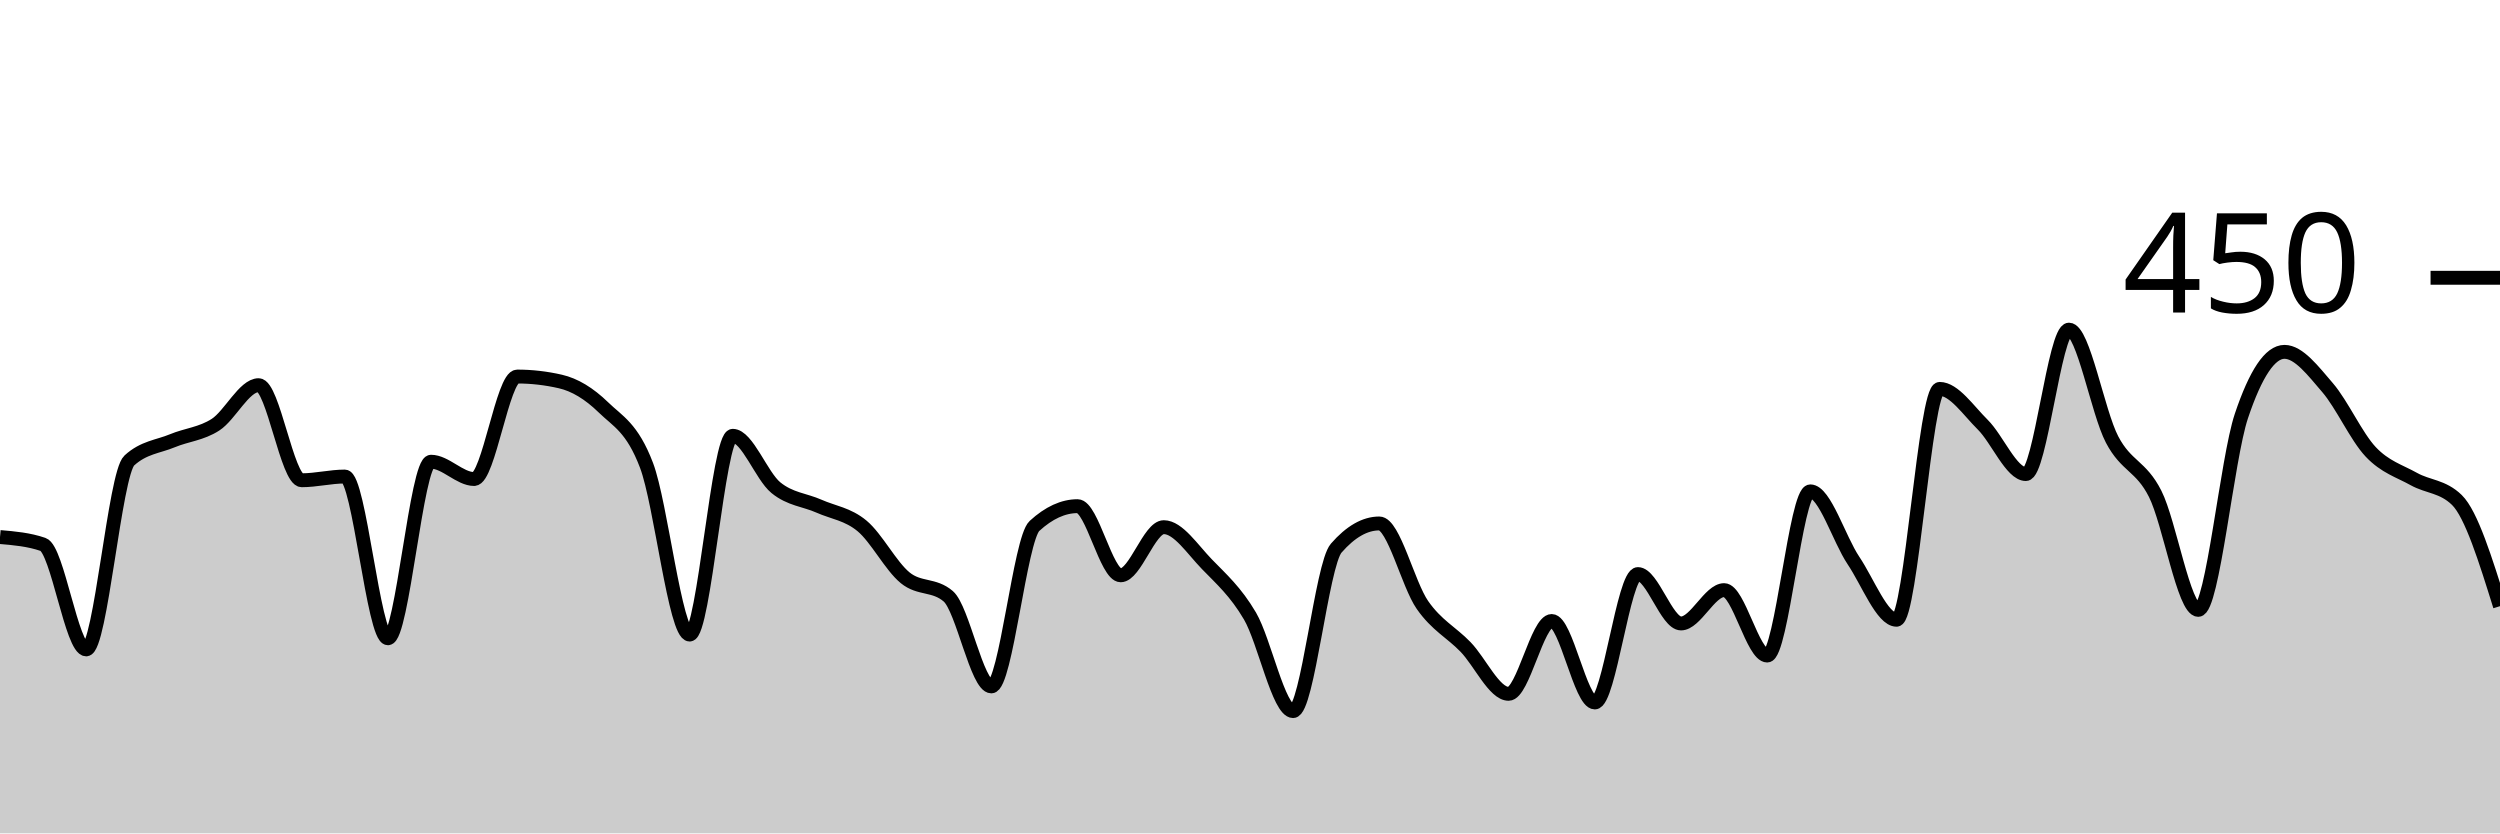
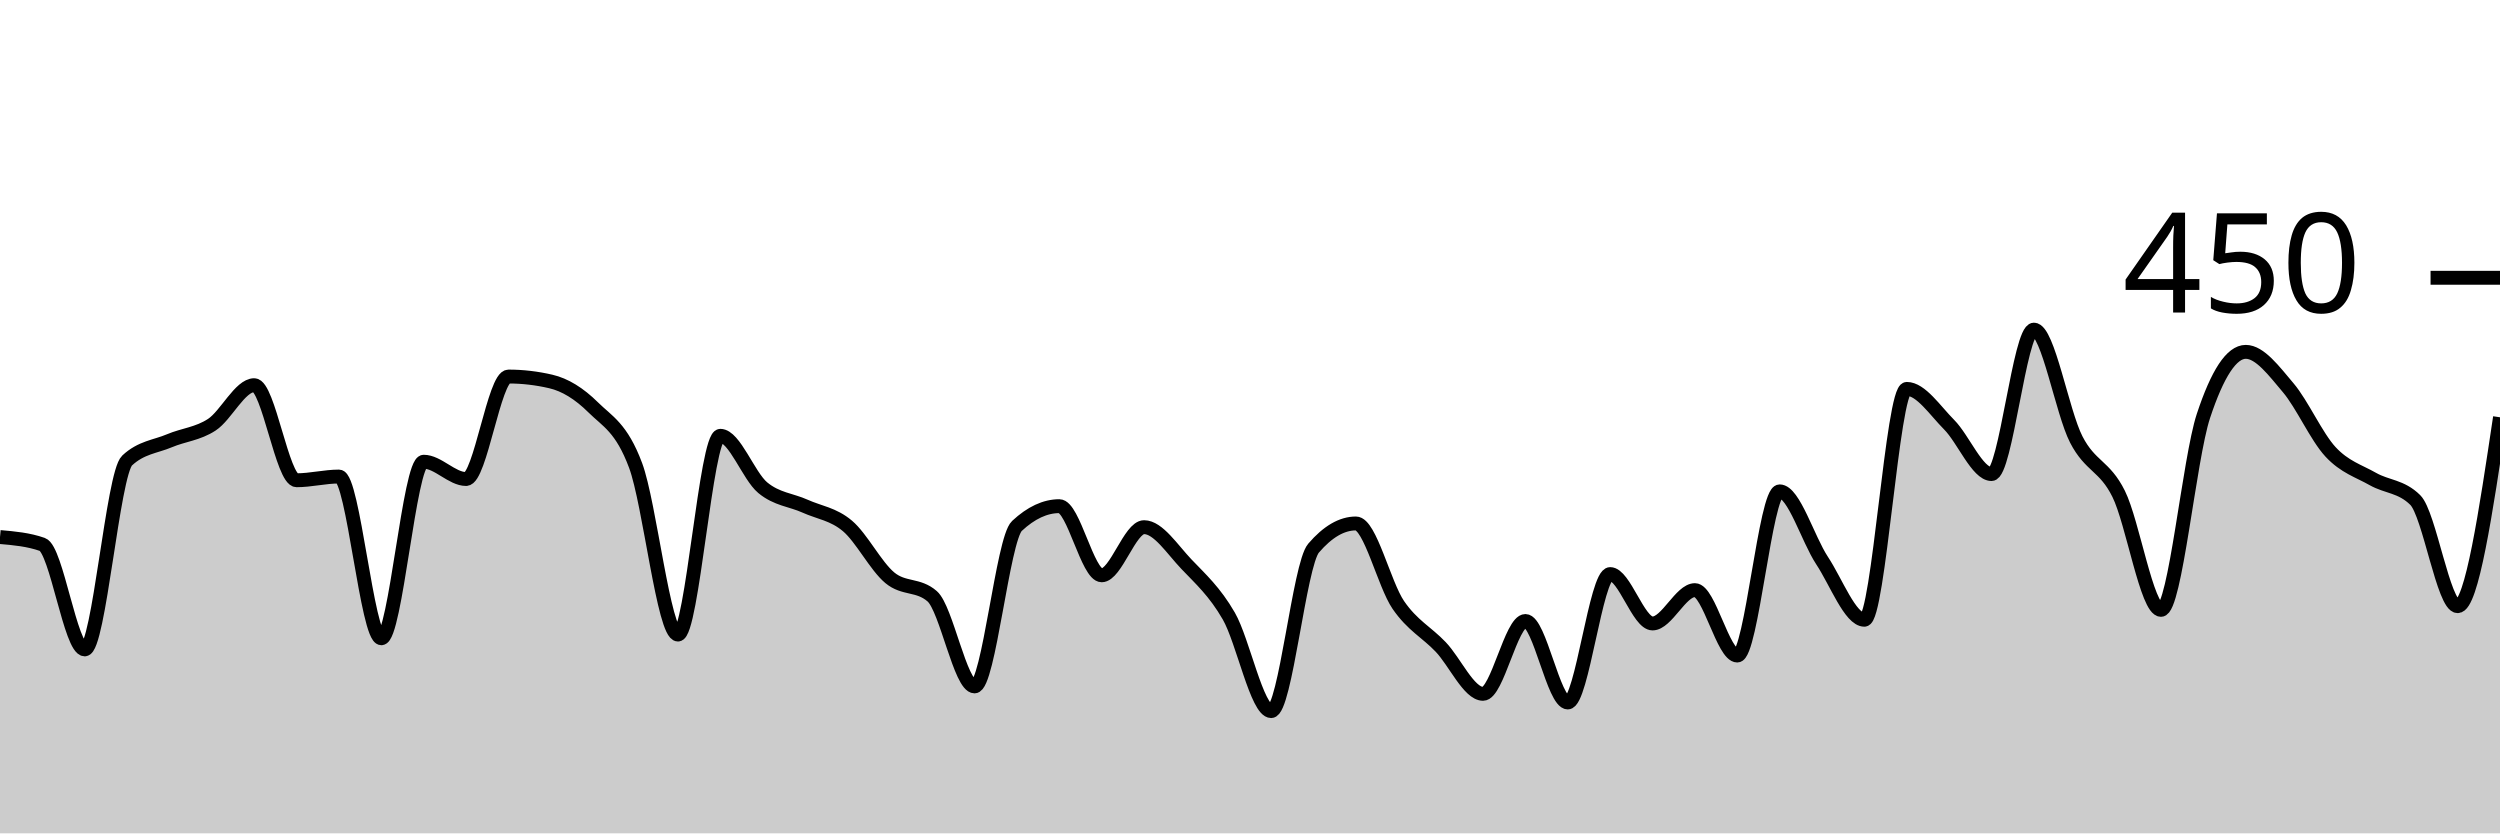
<svg xmlns="http://www.w3.org/2000/svg" viewBox="0 0 180 60">
  <g transform="translate(0,20)">
-     <path class="area" fill="rgba(0, 0, 0, 0.2)" d="M0,18.667C1.034,18.756,2.069,18.844,3.103,19.2C4.138,19.556,5.172,26.756,6.207,26.756C7.241,26.756,8.276,14.104,9.31,13.156C10.345,12.207,11.379,12.163,12.414,11.733C13.448,11.304,14.483,11.244,15.517,10.578C16.552,9.911,17.586,7.733,18.621,7.733C19.655,7.733,20.69,14.578,21.724,14.578C22.759,14.578,23.793,14.311,24.828,14.311C25.862,14.311,26.897,25.956,27.931,25.956C28.966,25.956,30,13.244,31.034,13.244C32.069,13.244,33.103,14.489,34.138,14.489C35.172,14.489,36.207,7.111,37.241,7.111C38.276,7.111,39.31,7.23,40.345,7.467C41.379,7.704,42.414,8.326,43.448,9.333C44.483,10.341,45.517,10.785,46.552,13.511C47.586,16.237,48.621,25.689,49.655,25.689C50.69,25.689,51.724,11.378,52.759,11.378C53.793,11.378,54.828,14.267,55.862,15.111C56.897,15.956,57.931,15.985,58.966,16.444C60,16.904,61.034,17.007,62.069,17.867C63.103,18.726,64.138,20.756,65.172,21.6C66.207,22.444,67.241,22.044,68.276,22.933C69.31,23.822,70.345,29.422,71.379,29.422C72.414,29.422,73.448,18.815,74.483,17.867C75.517,16.919,76.552,16.444,77.586,16.444C78.621,16.444,79.655,21.422,80.69,21.422C81.724,21.422,82.759,17.956,83.793,17.956C84.828,17.956,85.862,19.556,86.897,20.622C87.931,21.689,88.966,22.593,90,24.356C91.034,26.119,92.069,31.2,93.103,31.2C94.138,31.2,95.172,20.652,96.207,19.467C97.241,18.281,98.276,17.689,99.31,17.689C100.345,17.689,101.379,22.074,102.414,23.556C103.448,25.037,104.483,25.511,105.517,26.578C106.552,27.644,107.586,29.956,108.621,29.956C109.655,29.956,110.69,24.711,111.724,24.711C112.759,24.711,113.793,30.578,114.828,30.578C115.862,30.578,116.897,21.333,117.931,21.333C118.966,21.333,120,24.889,121.034,24.889C122.069,24.889,123.103,22.489,124.138,22.489C125.172,22.489,126.207,27.2,127.241,27.2C128.276,27.2,129.31,15.378,130.345,15.378C131.379,15.378,132.414,18.815,133.448,20.356C134.483,21.896,135.517,24.622,136.552,24.622C137.586,24.622,138.621,8,139.655,8C140.69,8,141.724,9.556,142.759,10.578C143.793,11.6,144.828,14.133,145.862,14.133C146.897,14.133,147.931,3.733,148.966,3.733C150,3.733,151.034,9.674,152.069,11.644C153.103,13.615,154.138,13.511,155.172,15.556C156.207,17.6,157.241,23.911,158.276,23.911C159.31,23.911,160.345,13.037,161.379,9.956C162.414,6.874,163.448,5.333,164.483,5.333C165.517,5.333,166.552,6.711,167.586,7.911C168.621,9.111,169.655,11.437,170.69,12.533C171.724,13.63,172.759,13.911,173.793,14.489C174.828,15.067,175.862,14.993,176.897,16C177.931,17.007,178.966,20.326,180,23.644L180,40C178.966,40,177.931,40,176.897,40C175.862,40,174.828,40,173.793,40C172.759,40,171.724,40,170.69,40C169.655,40,168.621,40,167.586,40C166.552,40,165.517,40,164.483,40C163.448,40,162.414,40,161.379,40C160.345,40,159.31,40,158.276,40C157.241,40,156.207,40,155.172,40C154.138,40,153.103,40,152.069,40C151.034,40,150,40,148.966,40C147.931,40,146.897,40,145.862,40C144.828,40,143.793,40,142.759,40C141.724,40,140.69,40,139.655,40C138.621,40,137.586,40,136.552,40C135.517,40,134.483,40,133.448,40C132.414,40,131.379,40,130.345,40C129.31,40,128.276,40,127.241,40C126.207,40,125.172,40,124.138,40C123.103,40,122.069,40,121.034,40C120,40,118.966,40,117.931,40C116.897,40,115.862,40,114.828,40C113.793,40,112.759,40,111.724,40C110.69,40,109.655,40,108.621,40C107.586,40,106.552,40,105.517,40C104.483,40,103.448,40,102.414,40C101.379,40,100.345,40,99.31,40C98.276,40,97.241,40,96.207,40C95.172,40,94.138,40,93.103,40C92.069,40,91.034,40,90,40C88.966,40,87.931,40,86.897,40C85.862,40,84.828,40,83.793,40C82.759,40,81.724,40,80.69,40C79.655,40,78.621,40,77.586,40C76.552,40,75.517,40,74.483,40C73.448,40,72.414,40,71.379,40C70.345,40,69.31,40,68.276,40C67.241,40,66.207,40,65.172,40C64.138,40,63.103,40,62.069,40C61.034,40,60,40,58.966,40C57.931,40,56.897,40,55.862,40C54.828,40,53.793,40,52.759,40C51.724,40,50.69,40,49.655,40C48.621,40,47.586,40,46.552,40C45.517,40,44.483,40,43.448,40C42.414,40,41.379,40,40.345,40C39.31,40,38.276,40,37.241,40C36.207,40,35.172,40,34.138,40C33.103,40,32.069,40,31.034,40C30,40,28.966,40,27.931,40C26.897,40,25.862,40,24.828,40C23.793,40,22.759,40,21.724,40C20.69,40,19.655,40,18.621,40C17.586,40,16.552,40,15.517,40C14.483,40,13.448,40,12.414,40C11.379,40,10.345,40,9.31,40C8.276,40,7.241,40,6.207,40C5.172,40,4.138,40,3.103,40C2.069,40,1.034,40,0,40Z" />
-     <path class="line" stroke="black" fill="none" d="M0,18.667C1.034,18.756,2.069,18.844,3.103,19.2C4.138,19.556,5.172,26.756,6.207,26.756C7.241,26.756,8.276,14.104,9.31,13.156C10.345,12.207,11.379,12.163,12.414,11.733C13.448,11.304,14.483,11.244,15.517,10.578C16.552,9.911,17.586,7.733,18.621,7.733C19.655,7.733,20.69,14.578,21.724,14.578C22.759,14.578,23.793,14.311,24.828,14.311C25.862,14.311,26.897,25.956,27.931,25.956C28.966,25.956,30,13.244,31.034,13.244C32.069,13.244,33.103,14.489,34.138,14.489C35.172,14.489,36.207,7.111,37.241,7.111C38.276,7.111,39.31,7.23,40.345,7.467C41.379,7.704,42.414,8.326,43.448,9.333C44.483,10.341,45.517,10.785,46.552,13.511C47.586,16.237,48.621,25.689,49.655,25.689C50.69,25.689,51.724,11.378,52.759,11.378C53.793,11.378,54.828,14.267,55.862,15.111C56.897,15.956,57.931,15.985,58.966,16.444C60,16.904,61.034,17.007,62.069,17.867C63.103,18.726,64.138,20.756,65.172,21.6C66.207,22.444,67.241,22.044,68.276,22.933C69.31,23.822,70.345,29.422,71.379,29.422C72.414,29.422,73.448,18.815,74.483,17.867C75.517,16.919,76.552,16.444,77.586,16.444C78.621,16.444,79.655,21.422,80.69,21.422C81.724,21.422,82.759,17.956,83.793,17.956C84.828,17.956,85.862,19.556,86.897,20.622C87.931,21.689,88.966,22.593,90,24.356C91.034,26.119,92.069,31.2,93.103,31.2C94.138,31.2,95.172,20.652,96.207,19.467C97.241,18.281,98.276,17.689,99.31,17.689C100.345,17.689,101.379,22.074,102.414,23.556C103.448,25.037,104.483,25.511,105.517,26.578C106.552,27.644,107.586,29.956,108.621,29.956C109.655,29.956,110.69,24.711,111.724,24.711C112.759,24.711,113.793,30.578,114.828,30.578C115.862,30.578,116.897,21.333,117.931,21.333C118.966,21.333,120,24.889,121.034,24.889C122.069,24.889,123.103,22.489,124.138,22.489C125.172,22.489,126.207,27.2,127.241,27.2C128.276,27.2,129.31,15.378,130.345,15.378C131.379,15.378,132.414,18.815,133.448,20.356C134.483,21.896,135.517,24.622,136.552,24.622C137.586,24.622,138.621,8,139.655,8C140.69,8,141.724,9.556,142.759,10.578C143.793,11.6,144.828,14.133,145.862,14.133C146.897,14.133,147.931,3.733,148.966,3.733C150,3.733,151.034,9.674,152.069,11.644C153.103,13.615,154.138,13.511,155.172,15.556C156.207,17.6,157.241,23.911,158.276,23.911C159.31,23.911,160.345,13.037,161.379,9.956C162.414,6.874,163.448,5.333,164.483,5.333C165.517,5.333,166.552,6.711,167.586,7.911C168.621,9.111,169.655,11.437,170.69,12.533C171.724,13.63,172.759,13.911,173.793,14.489C174.828,15.067,175.862,14.993,176.897,16C177.931,17.007,178.966,20.326,180,23.644" />
+     <path class="area" fill="rgba(0, 0, 0, 0.2)" d="M0,18.667C1.017,18.756,2.034,18.844,3.051,19.2C4.068,19.556,5.085,26.756,6.102,26.756C7.119,26.756,8.136,14.104,9.153,13.156C10.169,12.207,11.186,12.163,12.203,11.733C13.22,11.304,14.237,11.244,15.254,10.578C16.271,9.911,17.288,7.733,18.305,7.733C19.322,7.733,20.339,14.578,21.356,14.578C22.373,14.578,23.39,14.311,24.407,14.311C25.424,14.311,26.441,25.956,27.458,25.956C28.475,25.956,29.492,13.244,30.508,13.244C31.525,13.244,32.542,14.489,33.559,14.489C34.576,14.489,35.593,7.111,36.61,7.111C37.627,7.111,38.644,7.23,39.661,7.467C40.678,7.704,41.695,8.326,42.712,9.333C43.729,10.341,44.746,10.785,45.763,13.511C46.78,16.237,47.797,25.689,48.814,25.689C49.831,25.689,50.847,11.378,51.864,11.378C52.881,11.378,53.898,14.267,54.915,15.111C55.932,15.956,56.949,15.985,57.966,16.444C58.983,16.904,60,17.007,61.017,17.867C62.034,18.726,63.051,20.756,64.068,21.6C65.085,22.444,66.102,22.044,67.119,22.933C68.136,23.822,69.153,29.422,70.169,29.422C71.186,29.422,72.203,18.815,73.22,17.867C74.237,16.919,75.254,16.444,76.271,16.444C77.288,16.444,78.305,21.422,79.322,21.422C80.339,21.422,81.356,17.956,82.373,17.956C83.39,17.956,84.407,19.556,85.424,20.622C86.441,21.689,87.458,22.593,88.475,24.356C89.492,26.119,90.508,31.2,91.525,31.2C92.542,31.2,93.559,20.652,94.576,19.467C95.593,18.281,96.61,17.689,97.627,17.689C98.644,17.689,99.661,22.074,100.678,23.556C101.695,25.037,102.712,25.511,103.729,26.578C104.746,27.644,105.763,29.956,106.78,29.956C107.797,29.956,108.814,24.711,109.831,24.711C110.847,24.711,111.864,30.578,112.881,30.578C113.898,30.578,114.915,21.333,115.932,21.333C116.949,21.333,117.966,24.889,118.983,24.889C120,24.889,121.017,22.489,122.034,22.489C123.051,22.489,124.068,27.2,125.085,27.2C126.102,27.2,127.119,15.378,128.136,15.378C129.153,15.378,130.169,18.815,131.186,20.356C132.203,21.896,133.22,24.622,134.237,24.622C135.254,24.622,136.271,8,137.288,8C138.305,8,139.322,9.556,140.339,10.578C141.356,11.6,142.373,14.133,143.39,14.133C144.407,14.133,145.424,3.733,146.441,3.733C147.458,3.733,148.475,9.674,149.492,11.644C150.508,13.615,151.525,13.511,152.542,15.556C153.559,17.6,154.576,23.911,155.593,23.911C156.61,23.911,157.627,13.037,158.644,9.956C159.661,6.874,160.678,5.333,161.695,5.333C162.712,5.333,163.729,6.711,164.746,7.911C165.763,9.111,166.78,11.437,167.797,12.533C168.814,13.63,169.831,13.911,170.847,14.489C171.864,15.067,172.881,14.993,173.898,16C174.915,17.007,175.932,23.644,176.949,23.644C177.966,23.644,178.983,16.844,180,10.044L180,40C178.983,40,177.966,40,176.949,40C175.932,40,174.915,40,173.898,40C172.881,40,171.864,40,170.847,40C169.831,40,168.814,40,167.797,40C166.78,40,165.763,40,164.746,40C163.729,40,162.712,40,161.695,40C160.678,40,159.661,40,158.644,40C157.627,40,156.61,40,155.593,40C154.576,40,153.559,40,152.542,40C151.525,40,150.508,40,149.492,40C148.475,40,147.458,40,146.441,40C145.424,40,144.407,40,143.39,40C142.373,40,141.356,40,140.339,40C139.322,40,138.305,40,137.288,40C136.271,40,135.254,40,134.237,40C133.22,40,132.203,40,131.186,40C130.169,40,129.153,40,128.136,40C127.119,40,126.102,40,125.085,40C124.068,40,123.051,40,122.034,40C121.017,40,120,40,118.983,40C117.966,40,116.949,40,115.932,40C114.915,40,113.898,40,112.881,40C111.864,40,110.847,40,109.831,40C108.814,40,107.797,40,106.78,40C105.763,40,104.746,40,103.729,40C102.712,40,101.695,40,100.678,40C99.661,40,98.644,40,97.627,40C96.61,40,95.593,40,94.576,40C93.559,40,92.542,40,91.525,40C90.508,40,89.492,40,88.475,40C87.458,40,86.441,40,85.424,40C84.407,40,83.39,40,82.373,40C81.356,40,80.339,40,79.322,40C78.305,40,77.288,40,76.271,40C75.254,40,74.237,40,73.22,40C72.203,40,71.186,40,70.169,40C69.153,40,68.136,40,67.119,40C66.102,40,65.085,40,64.068,40C63.051,40,62.034,40,61.017,40C60,40,58.983,40,57.966,40C56.949,40,55.932,40,54.915,40C53.898,40,52.881,40,51.864,40C50.847,40,49.831,40,48.814,40C47.797,40,46.78,40,45.763,40C44.746,40,43.729,40,42.712,40C41.695,40,40.678,40,39.661,40C38.644,40,37.627,40,36.61,40C35.593,40,34.576,40,33.559,40C32.542,40,31.525,40,30.508,40C29.492,40,28.475,40,27.458,40C26.441,40,25.424,40,24.407,40C23.39,40,22.373,40,21.356,40C20.339,40,19.322,40,18.305,40C17.288,40,16.271,40,15.254,40C14.237,40,13.22,40,12.203,40C11.186,40,10.169,40,9.153,40C8.136,40,7.119,40,6.102,40C5.085,40,4.068,40,3.051,40C2.034,40,1.017,40,0,40Z" />
+     <path class="line" stroke="black" fill="none" d="M0,18.667C1.017,18.756,2.034,18.844,3.051,19.2C4.068,19.556,5.085,26.756,6.102,26.756C7.119,26.756,8.136,14.104,9.153,13.156C10.169,12.207,11.186,12.163,12.203,11.733C13.22,11.304,14.237,11.244,15.254,10.578C16.271,9.911,17.288,7.733,18.305,7.733C19.322,7.733,20.339,14.578,21.356,14.578C22.373,14.578,23.39,14.311,24.407,14.311C25.424,14.311,26.441,25.956,27.458,25.956C28.475,25.956,29.492,13.244,30.508,13.244C31.525,13.244,32.542,14.489,33.559,14.489C34.576,14.489,35.593,7.111,36.61,7.111C37.627,7.111,38.644,7.23,39.661,7.467C40.678,7.704,41.695,8.326,42.712,9.333C43.729,10.341,44.746,10.785,45.763,13.511C46.78,16.237,47.797,25.689,48.814,25.689C49.831,25.689,50.847,11.378,51.864,11.378C52.881,11.378,53.898,14.267,54.915,15.111C55.932,15.956,56.949,15.985,57.966,16.444C58.983,16.904,60,17.007,61.017,17.867C62.034,18.726,63.051,20.756,64.068,21.6C65.085,22.444,66.102,22.044,67.119,22.933C68.136,23.822,69.153,29.422,70.169,29.422C71.186,29.422,72.203,18.815,73.22,17.867C74.237,16.919,75.254,16.444,76.271,16.444C77.288,16.444,78.305,21.422,79.322,21.422C80.339,21.422,81.356,17.956,82.373,17.956C83.39,17.956,84.407,19.556,85.424,20.622C86.441,21.689,87.458,22.593,88.475,24.356C89.492,26.119,90.508,31.2,91.525,31.2C92.542,31.2,93.559,20.652,94.576,19.467C95.593,18.281,96.61,17.689,97.627,17.689C98.644,17.689,99.661,22.074,100.678,23.556C101.695,25.037,102.712,25.511,103.729,26.578C104.746,27.644,105.763,29.956,106.78,29.956C107.797,29.956,108.814,24.711,109.831,24.711C110.847,24.711,111.864,30.578,112.881,30.578C113.898,30.578,114.915,21.333,115.932,21.333C116.949,21.333,117.966,24.889,118.983,24.889C120,24.889,121.017,22.489,122.034,22.489C123.051,22.489,124.068,27.2,125.085,27.2C126.102,27.2,127.119,15.378,128.136,15.378C129.153,15.378,130.169,18.815,131.186,20.356C132.203,21.896,133.22,24.622,134.237,24.622C135.254,24.622,136.271,8,137.288,8C138.305,8,139.322,9.556,140.339,10.578C141.356,11.6,142.373,14.133,143.39,14.133C144.407,14.133,145.424,3.733,146.441,3.733C147.458,3.733,148.475,9.674,149.492,11.644C150.508,13.615,151.525,13.511,152.542,15.556C153.559,17.6,154.576,23.911,155.593,23.911C156.61,23.911,157.627,13.037,158.644,9.956C159.661,6.874,160.678,5.333,161.695,5.333C162.712,5.333,163.729,6.711,164.746,7.911C165.763,9.111,166.78,11.437,167.797,12.533C168.814,13.63,169.831,13.911,170.847,14.489C171.864,15.067,172.881,14.993,173.898,16C174.915,17.007,175.932,23.644,176.949,23.644C177.966,23.644,178.983,16.844,180,10.044" />
    <path class="axis-ceiling" stroke-width="1" stroke="black" fill="none" d="M175,0L180,0" />
    <text class="axis-ceiling-label" font-family="sans-serif" text-anchor="end" font-size="10px" x="170" y="2.5">450</text>
  </g>
</svg>
